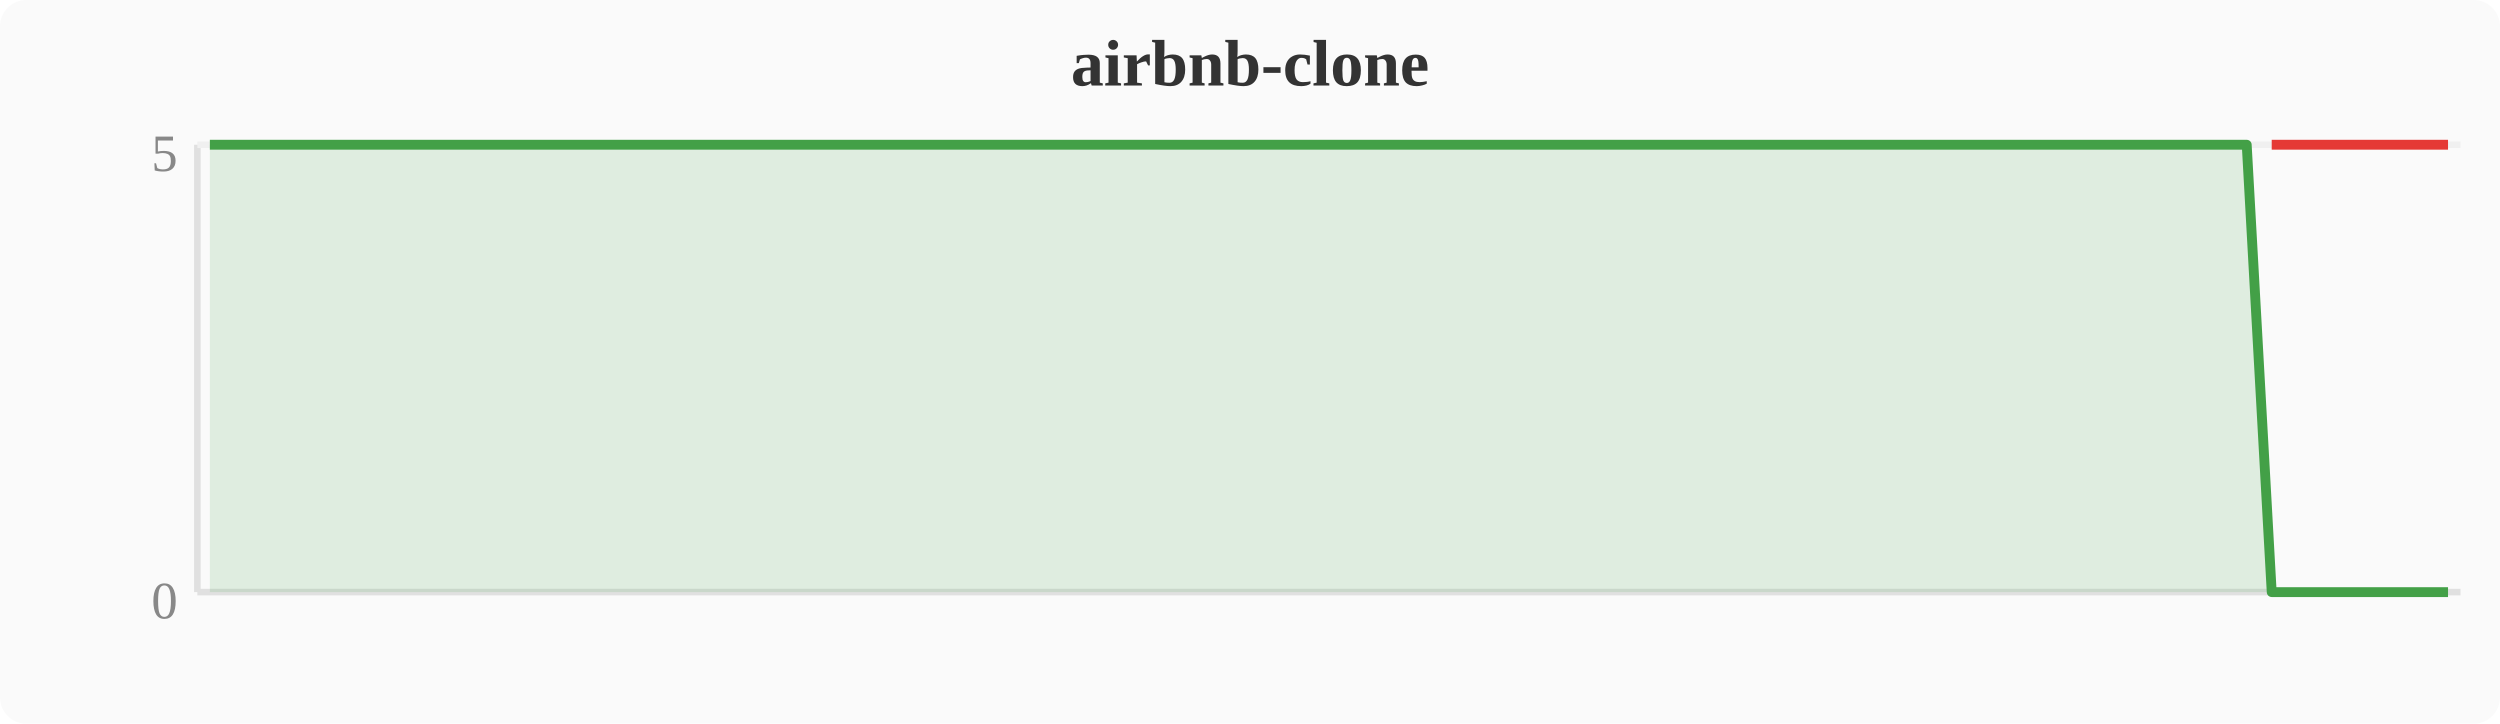
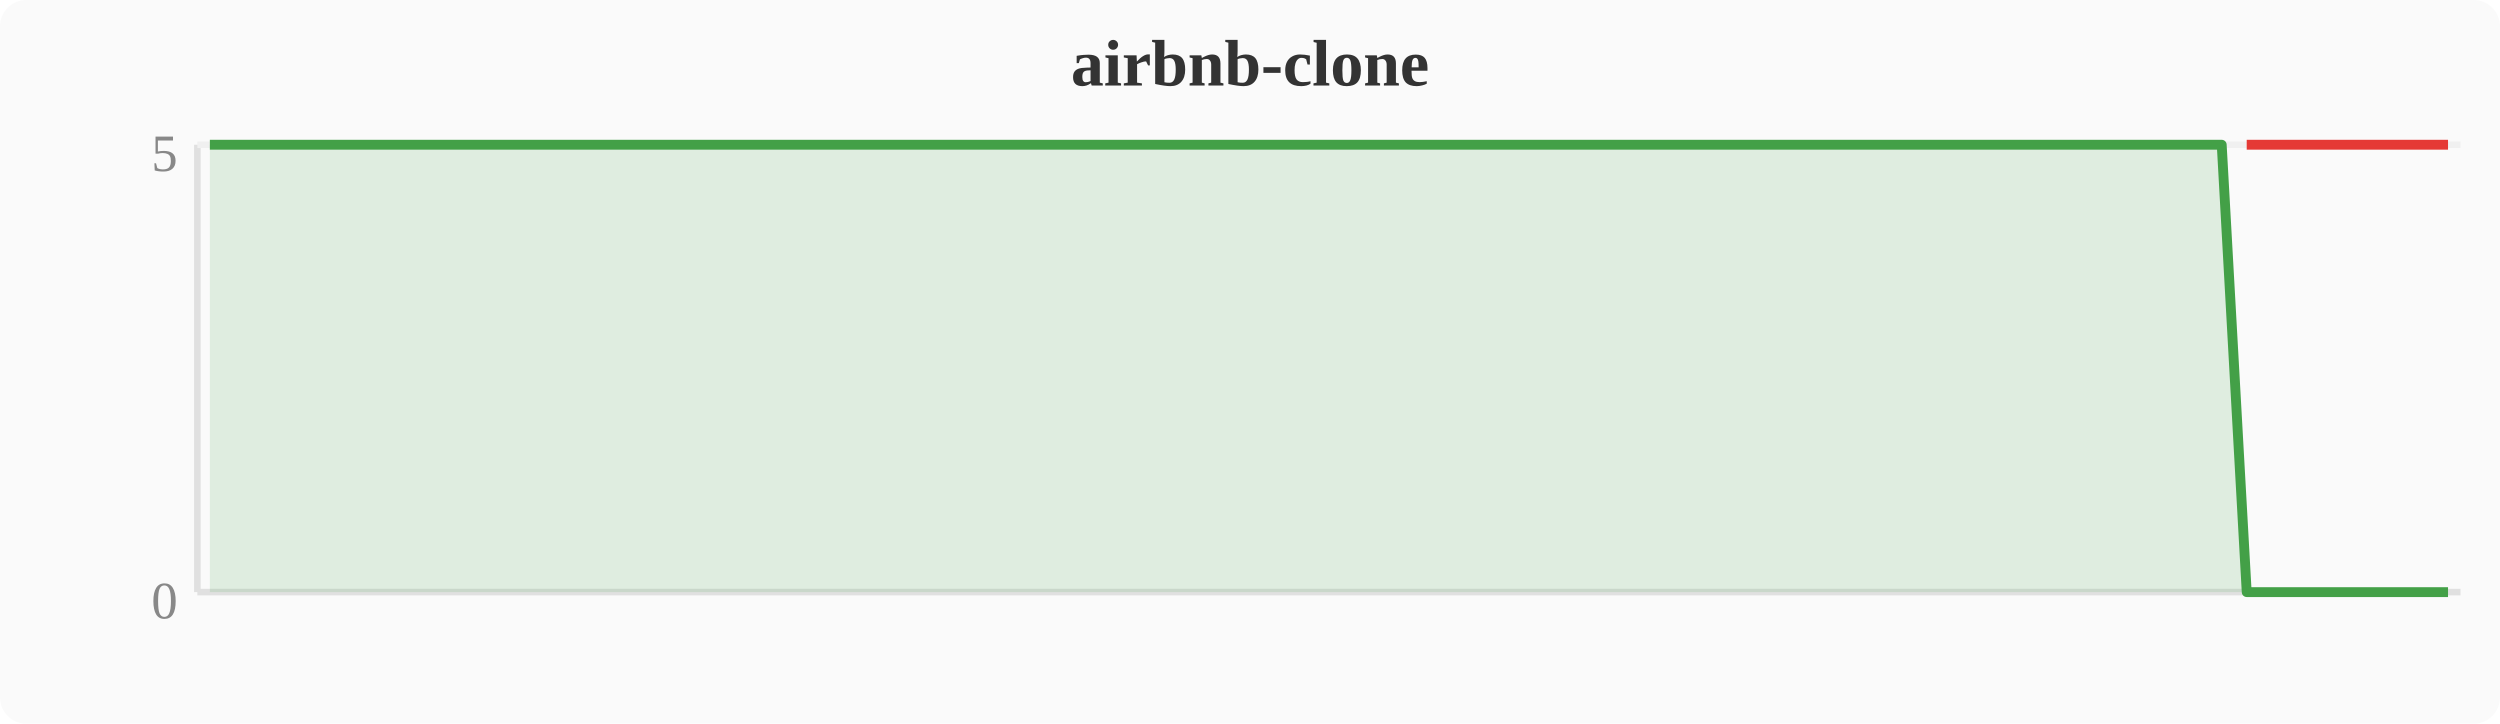
<svg xmlns="http://www.w3.org/2000/svg" width="380" height="110" viewBox="0 0 380 110">
  <rect width="380" height="110" fill="#fafafa" rx="4" />
  <text x="190" y="13" text-anchor="middle" font-size="10" font-weight="bold" fill="#333">airbnb-clone</text>
  <line x1="30" y1="22" x2="30" y2="90" stroke="#e0e0e0" stroke-width="1" />
  <line x1="30" y1="90" x2="374" y2="90" stroke="#e0e0e0" stroke-width="1" />
  <line x1="30" y1="22" x2="374" y2="22" stroke="#f0f0f0" stroke-width="1" />
  <text x="27" y="94" text-anchor="end" font-size="8" fill="#888">0</text>
  <text x="27" y="26" text-anchor="end" font-size="8" fill="#888">5</text>
-   <polygon points="31.9,22.0 35.7,22.0 39.6,22.0 43.4,22.0 47.2,22.0 51.0,22.0 54.8,22.0 58.7,22.0 62.5,22.0 66.3,22.0 70.1,22.0 74.0,22.0 77.8,22.0 81.6,22.0 85.4,22.0 89.2,22.0 93.1,22.0 96.9,22.0 100.7,22.0 104.5,22.0 108.4,22.0 112.2,22.0 116.0,22.0 119.8,22.0 123.6,22.0 127.5,22.0 131.3,22.0 135.1,22.0 138.9,22.0 142.8,22.0 146.6,22.0 150.4,22.0 154.2,22.0 158.0,22.0 161.9,22.0 165.7,22.0 169.5,22.0 173.3,22.0 177.2,22.0 181.0,22.0 184.8,22.0 188.6,22.0 192.4,22.0 196.3,22.0 200.1,22.0 203.9,22.0 207.7,22.0 211.6,22.0 215.4,22.0 219.2,22.0 223.0,22.0 226.8,22.0 230.7,22.0 234.5,22.0 238.3,22.0 242.1,22.0 246.0,22.0 249.8,22.0 253.6,22.0 257.4,22.0 261.2,22.0 265.1,22.0 268.9,22.0 272.7,22.0 276.5,22.0 280.4,22.0 284.2,22.0 288.0,22.0 291.8,22.0 295.6,22.0 299.5,22.0 303.3,22.0 307.1,22.0 310.9,22.0 314.8,22.0 318.6,22.0 322.4,22.0 326.2,22.0 330.0,22.0 333.9,22.0 337.7,22.0 341.5,22.0 345.3,90.0 349.2,90.0 353.0,90.0 356.8,90.0 360.6,90.0 364.4,90.0 368.3,90.0 372.1,90.0 372.1,90 31.9,90" fill="#43a047" opacity="0.15" />
-   <polyline points="31.9,22.0 35.7,22.0 39.6,22.0 43.4,22.0 47.2,22.0 51.0,22.0 54.8,22.0 58.7,22.0 62.5,22.0 66.3,22.0 70.1,22.0 74.0,22.0 77.8,22.0 81.6,22.0 85.4,22.0 89.2,22.0 93.1,22.0 96.9,22.0 100.7,22.0 104.5,22.0 108.4,22.0 112.2,22.0 116.0,22.0 119.8,22.0 123.6,22.0 127.5,22.0 131.3,22.0 135.1,22.0 138.9,22.0 142.8,22.0 146.6,22.0 150.4,22.0 154.2,22.0 158.0,22.0 161.9,22.0 165.7,22.0 169.5,22.0 173.3,22.0 177.2,22.0 181.0,22.0 184.8,22.0 188.6,22.0 192.4,22.0 196.3,22.0 200.1,22.0 203.9,22.0 207.7,22.0 211.6,22.0 215.4,22.0 219.2,22.0 223.0,22.0 226.8,22.0 230.7,22.0 234.5,22.0 238.3,22.0 242.1,22.0 246.0,22.0 249.8,22.0 253.6,22.0 257.4,22.0 261.2,22.0 265.1,22.0 268.9,22.0 272.7,22.0 276.5,22.0 280.4,22.0 284.2,22.0 288.0,22.0 291.8,22.0 295.6,22.0 299.5,22.0 303.3,22.0 307.1,22.0 310.9,22.0 314.8,22.0 318.6,22.0 322.4,22.0 326.2,22.0 330.0,22.0 333.9,22.0 337.7,22.0 341.5,22.0 345.3,90.0 349.2,90.0 353.0,90.0 356.8,90.0 360.6,90.0 364.4,90.0 368.3,90.0 372.1,90.0" fill="none" stroke="#43a047" stroke-width="1.5" stroke-linejoin="round" />
-   <polyline points="345.3,22.0 349.2,22.0 353.0,22.0 356.8,22.0 360.6,22.0 364.4,22.0 368.3,22.0 372.1,22.0" fill="none" stroke="#e53935" stroke-width="1.5" stroke-linejoin="round" />
+   <polygon points="31.9,22.0 35.7,22.0 39.6,22.0 43.4,22.0 47.2,22.0 51.0,22.0 54.8,22.0 58.7,22.0 62.5,22.0 66.3,22.0 70.1,22.0 74.0,22.0 77.8,22.0 81.6,22.0 85.4,22.0 89.2,22.0 93.1,22.0 96.9,22.0 100.7,22.0 104.5,22.0 108.4,22.0 112.2,22.0 116.0,22.0 119.8,22.0 123.6,22.0 127.5,22.0 131.3,22.0 135.1,22.0 138.9,22.0 142.8,22.0 146.6,22.0 150.4,22.0 154.2,22.0 158.0,22.0 161.9,22.0 165.7,22.0 169.5,22.0 173.3,22.0 177.2,22.0 181.0,22.0 184.8,22.0 188.6,22.0 192.4,22.0 196.3,22.0 200.1,22.0 203.9,22.0 207.7,22.0 211.6,22.0 215.4,22.0 219.2,22.0 223.0,22.0 226.8,22.0 230.7,22.0 234.5,22.0 238.3,22.0 242.1,22.0 246.0,22.0 249.8,22.0 253.6,22.0 257.4,22.0 261.2,22.0 265.1,22.0 268.9,22.0 272.7,22.0 276.5,22.0 280.4,22.0 284.2,22.0 288.0,22.0 291.8,22.0 295.6,22.0 299.5,22.0 303.3,22.0 307.1,22.0 310.9,22.0 314.8,22.0 318.6,22.0 322.4,22.0 326.2,22.0 330.0,22.0 333.9,22.0 337.7,22.0 341.5,90.0 345.3,90.0 349.2,90.0 353.0,90.0 356.8,90.0 360.6,90.0 364.4,90.0 368.3,90.0 372.1,90.0 372.1,90 31.9,90" fill="#43a047" opacity="0.15" />
+   <polyline points="31.9,22.0 35.7,22.0 39.6,22.0 43.4,22.0 47.2,22.0 51.0,22.0 54.8,22.0 58.7,22.0 62.5,22.0 66.3,22.0 70.1,22.0 74.0,22.0 77.8,22.0 81.6,22.0 85.4,22.0 89.2,22.0 93.1,22.0 96.9,22.0 100.7,22.0 104.5,22.0 108.4,22.0 112.2,22.0 116.0,22.0 119.8,22.0 123.6,22.0 127.5,22.0 131.3,22.0 135.1,22.0 138.9,22.0 142.8,22.0 146.6,22.0 150.4,22.0 154.2,22.0 158.0,22.0 161.9,22.0 165.7,22.0 169.5,22.0 173.3,22.0 177.2,22.0 181.0,22.0 184.8,22.0 188.6,22.0 192.4,22.0 196.3,22.0 200.1,22.0 203.9,22.0 207.7,22.0 211.6,22.0 215.4,22.0 219.2,22.0 223.0,22.0 226.8,22.0 230.7,22.0 234.5,22.0 238.3,22.0 242.1,22.0 246.0,22.0 249.8,22.0 253.6,22.0 257.4,22.0 261.2,22.0 265.1,22.0 268.9,22.0 272.7,22.0 276.5,22.0 280.4,22.0 284.2,22.0 288.0,22.0 291.8,22.0 295.6,22.0 299.5,22.0 303.3,22.0 307.1,22.0 310.9,22.0 314.8,22.0 318.6,22.0 322.4,22.0 326.2,22.0 330.0,22.0 333.9,22.0 337.7,22.0 341.5,90.0 345.3,90.0 349.2,90.0 353.0,90.0 356.8,90.0 360.6,90.0 364.4,90.0 368.3,90.0 372.1,90.0" fill="none" stroke="#43a047" stroke-width="1.5" stroke-linejoin="round" />
+   <polyline points="341.5,22.0 345.3,22.0 349.2,22.0 353.0,22.0 356.8,22.0 360.6,22.0 364.4,22.0 368.3,22.0 372.1,22.0" fill="none" stroke="#e53935" stroke-width="1.5" stroke-linejoin="round" />
</svg>
